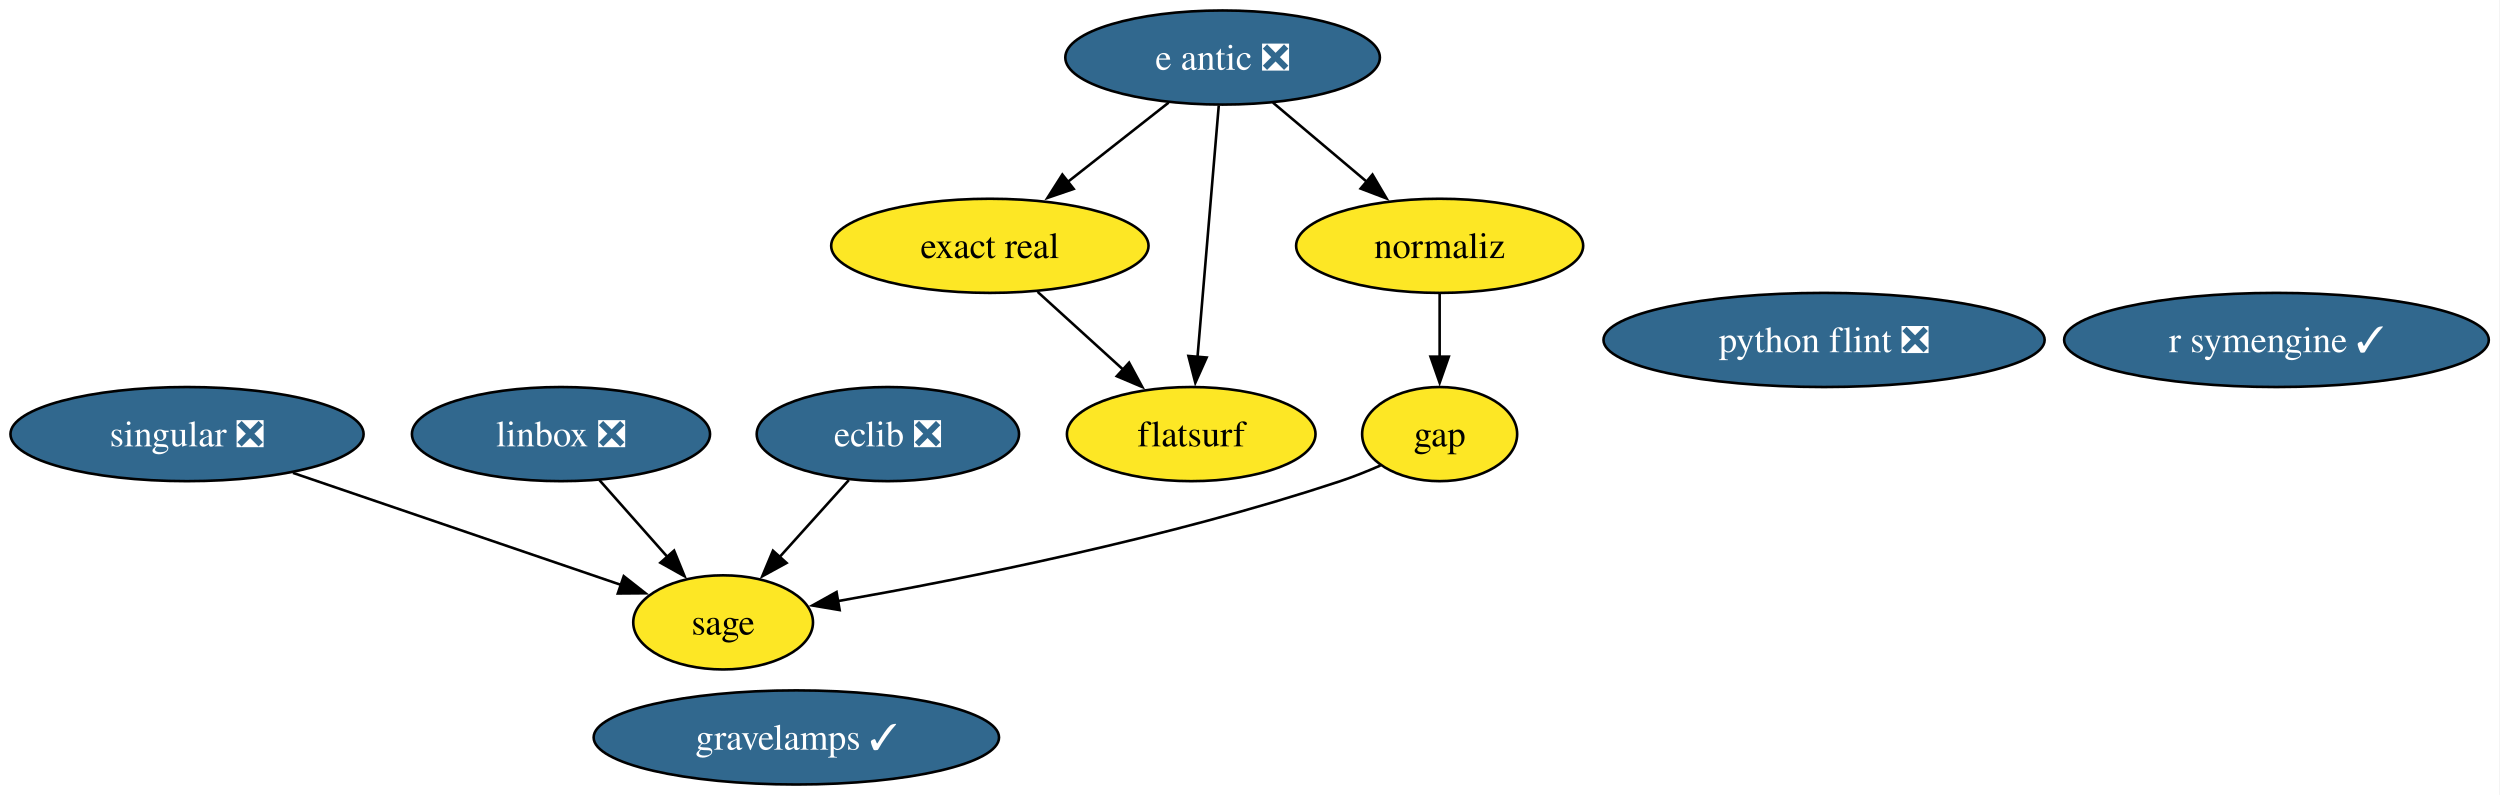
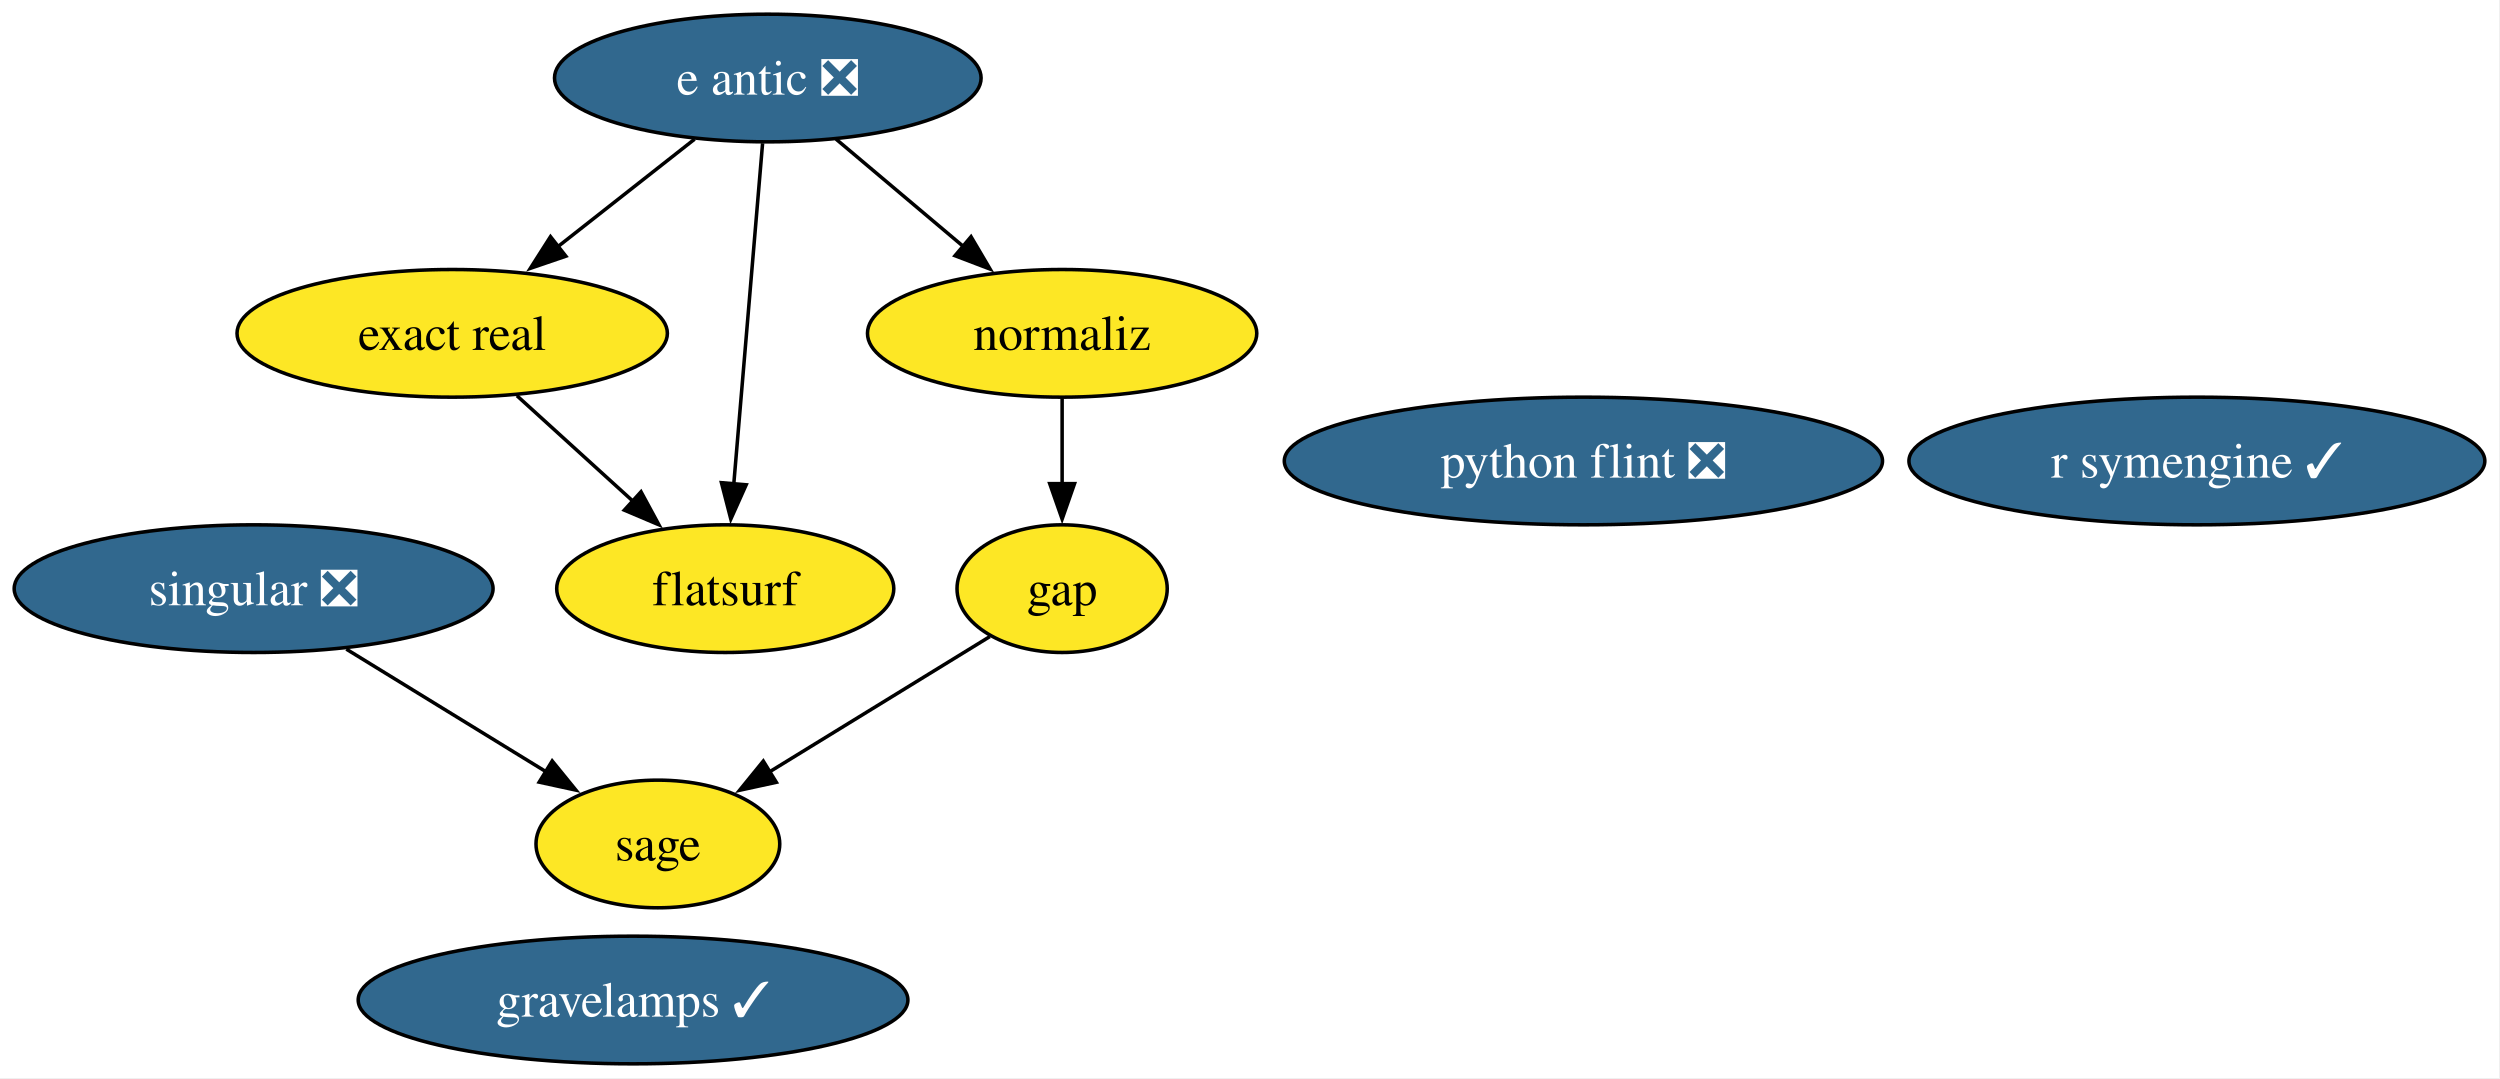
- <svg xmlns="http://www.w3.org/2000/svg" xmlns:xlink="http://www.w3.org/1999/xlink" width="956pt" height="304pt" viewBox="0.00 0.00 956.00 304.00">
+ <svg xmlns="http://www.w3.org/2000/svg" xmlns:xlink="http://www.w3.org/1999/xlink" width="705pt" height="304pt" viewBox="0.00 0.00 705.00 304.00">
  <g id="graph0" class="graph" transform="scale(1 1) rotate(0) translate(4 300)">
-     <polygon fill="white" stroke="none" points="-4,4 -4,-300 951.71,-300 951.71,4 -4,4" />
+     <polygon fill="white" stroke="none" points="-4,4 -4,-300 700.71,-300 700.71,4 -4,4" />
    <g id="node1" class="node">
      <g id="a_node1">
        <a xlink:href="https://github.com/conda-forge/e-antic-feedstock/pull/80" xlink:title="e antic ❎">
-           <ellipse fill="#31688e" stroke="black" cx="463.52" cy="-278" rx="60.15" ry="18" />
-           <text xml:space="preserve" text-anchor="middle" x="463.52" y="-273.32" font-family="Times,serif" font-size="14.00" fill="white">e antic ❎</text>
+           <ellipse fill="#31688e" stroke="black" cx="212.52" cy="-278" rx="60.15" ry="18" />
+           <text xml:space="preserve" text-anchor="middle" x="212.52" y="-273.32" font-family="Times,serif" font-size="14.00" fill="white">e antic ❎</text>
        </a>
      </g>
    </g>
-     <g id="node3" class="node">
-       <g id="a_node3">
+     <g id="node2" class="node">
+       <g id="a_node2">
        <a xlink:href="https://github.com/conda-forge/exact-real-feedstock" xlink:title="exact real">
-           <ellipse fill="#fde725" stroke="black" cx="374.52" cy="-206" rx="60.68" ry="18" />
-           <text xml:space="preserve" text-anchor="middle" x="374.52" y="-201.32" font-family="Times,serif" font-size="14.00">exact real</text>
+           <ellipse fill="#fde725" stroke="black" cx="123.52" cy="-206" rx="60.68" ry="18" />
+           <text xml:space="preserve" text-anchor="middle" x="123.52" y="-201.32" font-family="Times,serif" font-size="14.00">exact real</text>
        </a>
      </g>
    </g>
    <g id="edge1" class="edge">
-       <path fill="none" stroke="black" d="M442.88,-260.76C431.39,-251.73 416.89,-240.33 404.2,-230.35" />
-       <polygon fill="black" stroke="black" points="406.57,-227.76 396.55,-224.33 402.24,-233.26 406.57,-227.76" />
+       <path fill="none" stroke="black" d="M191.88,-260.76C180.39,-251.73 165.89,-240.33 153.2,-230.35" />
+       <polygon fill="black" stroke="black" points="155.57,-227.76 145.55,-224.33 151.24,-233.26 155.57,-227.76" />
    </g>
-     <g id="node4" class="node">
-       <g id="a_node4">
+     <g id="node3" class="node">
+       <g id="a_node3">
        <a xlink:href="https://github.com/conda-forge/flatsurf-feedstock" xlink:title="flatsurf">
-           <ellipse fill="#fde725" stroke="black" cx="451.52" cy="-134" rx="47.53" ry="18" />
-           <text xml:space="preserve" text-anchor="middle" x="451.52" y="-129.32" font-family="Times,serif" font-size="14.00">flatsurf</text>
+           <ellipse fill="#fde725" stroke="black" cx="200.52" cy="-134" rx="47.53" ry="18" />
+           <text xml:space="preserve" text-anchor="middle" x="200.52" y="-129.32" font-family="Times,serif" font-size="14.00">flatsurf</text>
        </a>
      </g>
    </g>
    <g id="edge2" class="edge">
-       <path fill="none" stroke="black" d="M462.05,-259.59C460.02,-235.61 456.35,-192.14 453.92,-163.42" />
-       <polygon fill="black" stroke="black" points="457.42,-163.29 453.09,-153.62 450.45,-163.88 457.42,-163.29" />
+       <path fill="none" stroke="black" d="M211.05,-259.59C209.02,-235.61 205.35,-192.14 202.92,-163.42" />
+       <polygon fill="black" stroke="black" points="206.42,-163.29 202.09,-153.62 199.45,-163.88 206.42,-163.29" />
    </g>
-     <g id="node8" class="node">
-       <g id="a_node8">
+     <g id="node6" class="node">
+       <g id="a_node6">
        <a xlink:href="https://github.com/conda-forge/normaliz-feedstock" xlink:title="normaliz">
-           <ellipse fill="#fde725" stroke="black" cx="546.52" cy="-206" rx="54.89" ry="18" />
-           <text xml:space="preserve" text-anchor="middle" x="546.52" y="-201.32" font-family="Times,serif" font-size="14.00">normaliz</text>
+           <ellipse fill="#fde725" stroke="black" cx="295.52" cy="-206" rx="54.89" ry="18" />
+           <text xml:space="preserve" text-anchor="middle" x="295.52" y="-201.32" font-family="Times,serif" font-size="14.00">normaliz</text>
        </a>
      </g>
    </g>
    <g id="edge3" class="edge">
-       <path fill="none" stroke="black" d="M482.77,-260.76C493.45,-251.75 506.93,-240.39 518.74,-230.43" />
-       <polygon fill="black" stroke="black" points="520.83,-233.25 526.21,-224.12 516.31,-227.89 520.83,-233.25" />
+       <path fill="none" stroke="black" d="M231.77,-260.76C242.45,-251.75 255.93,-240.39 267.74,-230.43" />
+       <polygon fill="black" stroke="black" points="269.83,-233.25 275.21,-224.12 265.31,-227.89 269.83,-233.25" />
    </g>
-     <g id="node2" class="node">
-       <g id="a_node2">
-         <a xlink:href="https://github.com/conda-forge/eclib-feedstock/pull/67" xlink:title="eclib ❎">
-           <ellipse fill="#31688e" stroke="black" cx="335.52" cy="-134" rx="50.16" ry="18" />
-           <text xml:space="preserve" text-anchor="middle" x="335.52" y="-129.32" font-family="Times,serif" font-size="14.00" fill="white">eclib ❎</text>
+     <g id="edge4" class="edge">
+       <path fill="none" stroke="black" d="M141.77,-188.41C151.59,-179.48 163.88,-168.31 174.67,-158.5" />
+       <polygon fill="black" stroke="black" points="176.77,-161.32 181.81,-152.01 172.06,-156.14 176.77,-161.32" />
+     </g>
+     <g id="node4" class="node">
+       <g id="a_node4">
+         <a xlink:href="https://github.com/conda-forge/gap-feedstock" xlink:title="gap">
+           <ellipse fill="#fde725" stroke="black" cx="295.52" cy="-134" rx="29.64" ry="18" />
+           <text xml:space="preserve" text-anchor="middle" x="295.52" y="-129.32" font-family="Times,serif" font-size="14.00">gap</text>
        </a>
      </g>
    </g>
-     <g id="node11" class="node">
-       <g id="a_node11">
+     <g id="node9" class="node">
+       <g id="a_node9">
        <a xlink:href="https://github.com/conda-forge/sage-feedstock" xlink:title="sage">
-           <ellipse fill="#fde725" stroke="black" cx="272.52" cy="-62" rx="34.37" ry="18" />
-           <text xml:space="preserve" text-anchor="middle" x="272.52" y="-57.33" font-family="Times,serif" font-size="14.00">sage</text>
+           <ellipse fill="#fde725" stroke="black" cx="181.52" cy="-62" rx="34.37" ry="18" />
+           <text xml:space="preserve" text-anchor="middle" x="181.52" y="-57.33" font-family="Times,serif" font-size="14.00">sage</text>
        </a>
      </g>
    </g>
-     <g id="edge4" class="edge">
-       <path fill="none" stroke="black" d="M320.59,-116.41C312.68,-107.62 302.81,-96.66 294.09,-86.96" />
-       <polygon fill="black" stroke="black" points="296.78,-84.73 287.49,-79.64 291.58,-89.41 296.78,-84.73" />
-     </g>
    <g id="edge5" class="edge">
-       <path fill="none" stroke="black" d="M392.77,-188.41C402.59,-179.48 414.88,-168.31 425.67,-158.5" />
-       <polygon fill="black" stroke="black" points="427.77,-161.32 432.81,-152.01 423.06,-156.14 427.77,-161.32" />
+       <path fill="none" stroke="black" d="M275.14,-120.49C257.82,-109.85 232.69,-94.42 212.83,-82.23" />
+       <polygon fill="black" stroke="black" points="214.92,-79.4 204.56,-77.15 211.25,-85.37 214.92,-79.4" />
    </g>
    <g id="node5" class="node">
      <g id="a_node5">
-         <a xlink:href="https://github.com/conda-forge/gap-feedstock" xlink:title="gap">
-           <ellipse fill="#fde725" stroke="black" cx="546.52" cy="-134" rx="29.64" ry="18" />
-           <text xml:space="preserve" text-anchor="middle" x="546.52" y="-129.32" font-family="Times,serif" font-size="14.00">gap</text>
+         <a xlink:href="https://github.com/conda-forge/gravelamps-feedstock/pull/28" xlink:title="gravelamps ✓">
+           <ellipse fill="#31688e" stroke="black" cx="174.52" cy="-18" rx="77.51" ry="18" />
+           <text xml:space="preserve" text-anchor="middle" x="174.52" y="-13.32" font-family="Times,serif" font-size="14.00" fill="white">gravelamps ✓</text>
        </a>
      </g>
    </g>
    <g id="edge6" class="edge">
-       <path fill="none" stroke="black" d="M523.9,-122C518.91,-119.82 513.59,-117.69 508.52,-116 442.99,-94.23 364.27,-78.56 316.34,-70.13" />
-       <polygon fill="black" stroke="black" points="317.08,-66.71 306.63,-68.46 315.89,-73.61 317.08,-66.71" />
+       <path fill="none" stroke="black" d="M295.52,-187.7C295.52,-180.41 295.52,-171.73 295.52,-163.54" />
+       <polygon fill="black" stroke="black" points="299.02,-163.62 295.52,-153.62 292.02,-163.62 299.02,-163.62" />
    </g>
-     <g id="node6" class="node">
-       <g id="a_node6">
-         <a xlink:href="https://github.com/conda-forge/gravelamps-feedstock/pull/28" xlink:title="gravelamps ✓">
-           <ellipse fill="#31688e" stroke="black" cx="300.52" cy="-18" rx="77.51" ry="18" />
-           <text xml:space="preserve" text-anchor="middle" x="300.52" y="-13.32" font-family="Times,serif" font-size="14.00" fill="white">gravelamps ✓</text>
+     <g id="node7" class="node">
+       <g id="a_node7">
+         <a xlink:href="https://github.com/conda-forge/python-flint-feedstock/pull/55" xlink:title="python flint ❎">
+           <ellipse fill="#31688e" stroke="black" cx="442.52" cy="-170" rx="84.35" ry="18" />
+           <text xml:space="preserve" text-anchor="middle" x="442.52" y="-165.32" font-family="Times,serif" font-size="14.00" fill="white">python flint ❎</text>
        </a>
      </g>
    </g>
-     <g id="node7" class="node">
-       <g id="a_node7">
-         <a xlink:href="https://github.com/conda-forge/linbox-feedstock/pull/40" xlink:title="linbox ❎">
-           <ellipse fill="#31688e" stroke="black" cx="210.52" cy="-134" rx="57" ry="18" />
-           <text xml:space="preserve" text-anchor="middle" x="210.52" y="-129.32" font-family="Times,serif" font-size="14.00" fill="white">linbox ❎</text>
-         </a>
-       </g>
-     </g>
-     <g id="edge7" class="edge">
-       <path fill="none" stroke="black" d="M225.21,-116.41C233,-107.62 242.7,-96.66 251.29,-86.96" />
-       <polygon fill="black" stroke="black" points="253.77,-89.45 257.78,-79.64 248.53,-84.81 253.77,-89.45" />
-     </g>
-     <g id="edge8" class="edge">
-       <path fill="none" stroke="black" d="M546.52,-187.7C546.52,-180.41 546.52,-171.73 546.52,-163.54" />
-       <polygon fill="black" stroke="black" points="550.02,-163.62 546.52,-153.62 543.02,-163.62 550.02,-163.62" />
-     </g>
-     <g id="node9" class="node">
-       <g id="a_node9">
-         <a xlink:href="https://github.com/conda-forge/python-flint-feedstock/pull/55" xlink:title="python flint ❎">
-           <ellipse fill="#31688e" stroke="black" cx="693.52" cy="-170" rx="84.35" ry="18" />
-           <text xml:space="preserve" text-anchor="middle" x="693.52" y="-165.32" font-family="Times,serif" font-size="14.00" fill="white">python flint ❎</text>
+     <g id="node8" class="node">
+       <g id="a_node8">
+         <a xlink:href="https://github.com/conda-forge/r-symengine-feedstock/pull/21" xlink:title="r symengine ✓">
+           <ellipse fill="#31688e" stroke="black" cx="615.52" cy="-170" rx="81.2" ry="18" />
+           <text xml:space="preserve" text-anchor="middle" x="615.52" y="-165.32" font-family="Times,serif" font-size="14.00" fill="white">r symengine ✓</text>
        </a>
      </g>
    </g>
    <g id="node10" class="node">
      <g id="a_node10">
-         <a xlink:href="https://github.com/conda-forge/r-symengine-feedstock/pull/21" xlink:title="r symengine ✓">
-           <ellipse fill="#31688e" stroke="black" cx="866.52" cy="-170" rx="81.2" ry="18" />
-           <text xml:space="preserve" text-anchor="middle" x="866.52" y="-165.32" font-family="Times,serif" font-size="14.00" fill="white">r symengine ✓</text>
-         </a>
-       </g>
-     </g>
-     <g id="node12" class="node">
-       <g id="a_node12">
        <a xlink:href="https://github.com/conda-forge/singular-feedstock/pull/42" xlink:title="singular ❎">
          <ellipse fill="#31688e" stroke="black" cx="67.52" cy="-134" rx="67.52" ry="18" />
          <text xml:space="preserve" text-anchor="middle" x="67.52" y="-129.32" font-family="Times,serif" font-size="14.00" fill="white">singular ❎</text>
        </a>
      </g>
    </g>
-     <g id="edge9" class="edge">
-       <path fill="none" stroke="black" d="M108.02,-119.17C144.5,-106.71 197.77,-88.52 233.72,-76.25" />
-       <polygon fill="black" stroke="black" points="234.52,-79.67 242.85,-73.13 232.25,-73.05 234.52,-79.67" />
+     <g id="edge7" class="edge">
+       <path fill="none" stroke="black" d="M93.67,-116.94C110.53,-106.59 132.55,-93.07 150.32,-82.16" />
+       <polygon fill="black" stroke="black" points="151.72,-85.41 158.41,-77.19 148.05,-79.44 151.72,-85.41" />
    </g>
  </g>
</svg>
